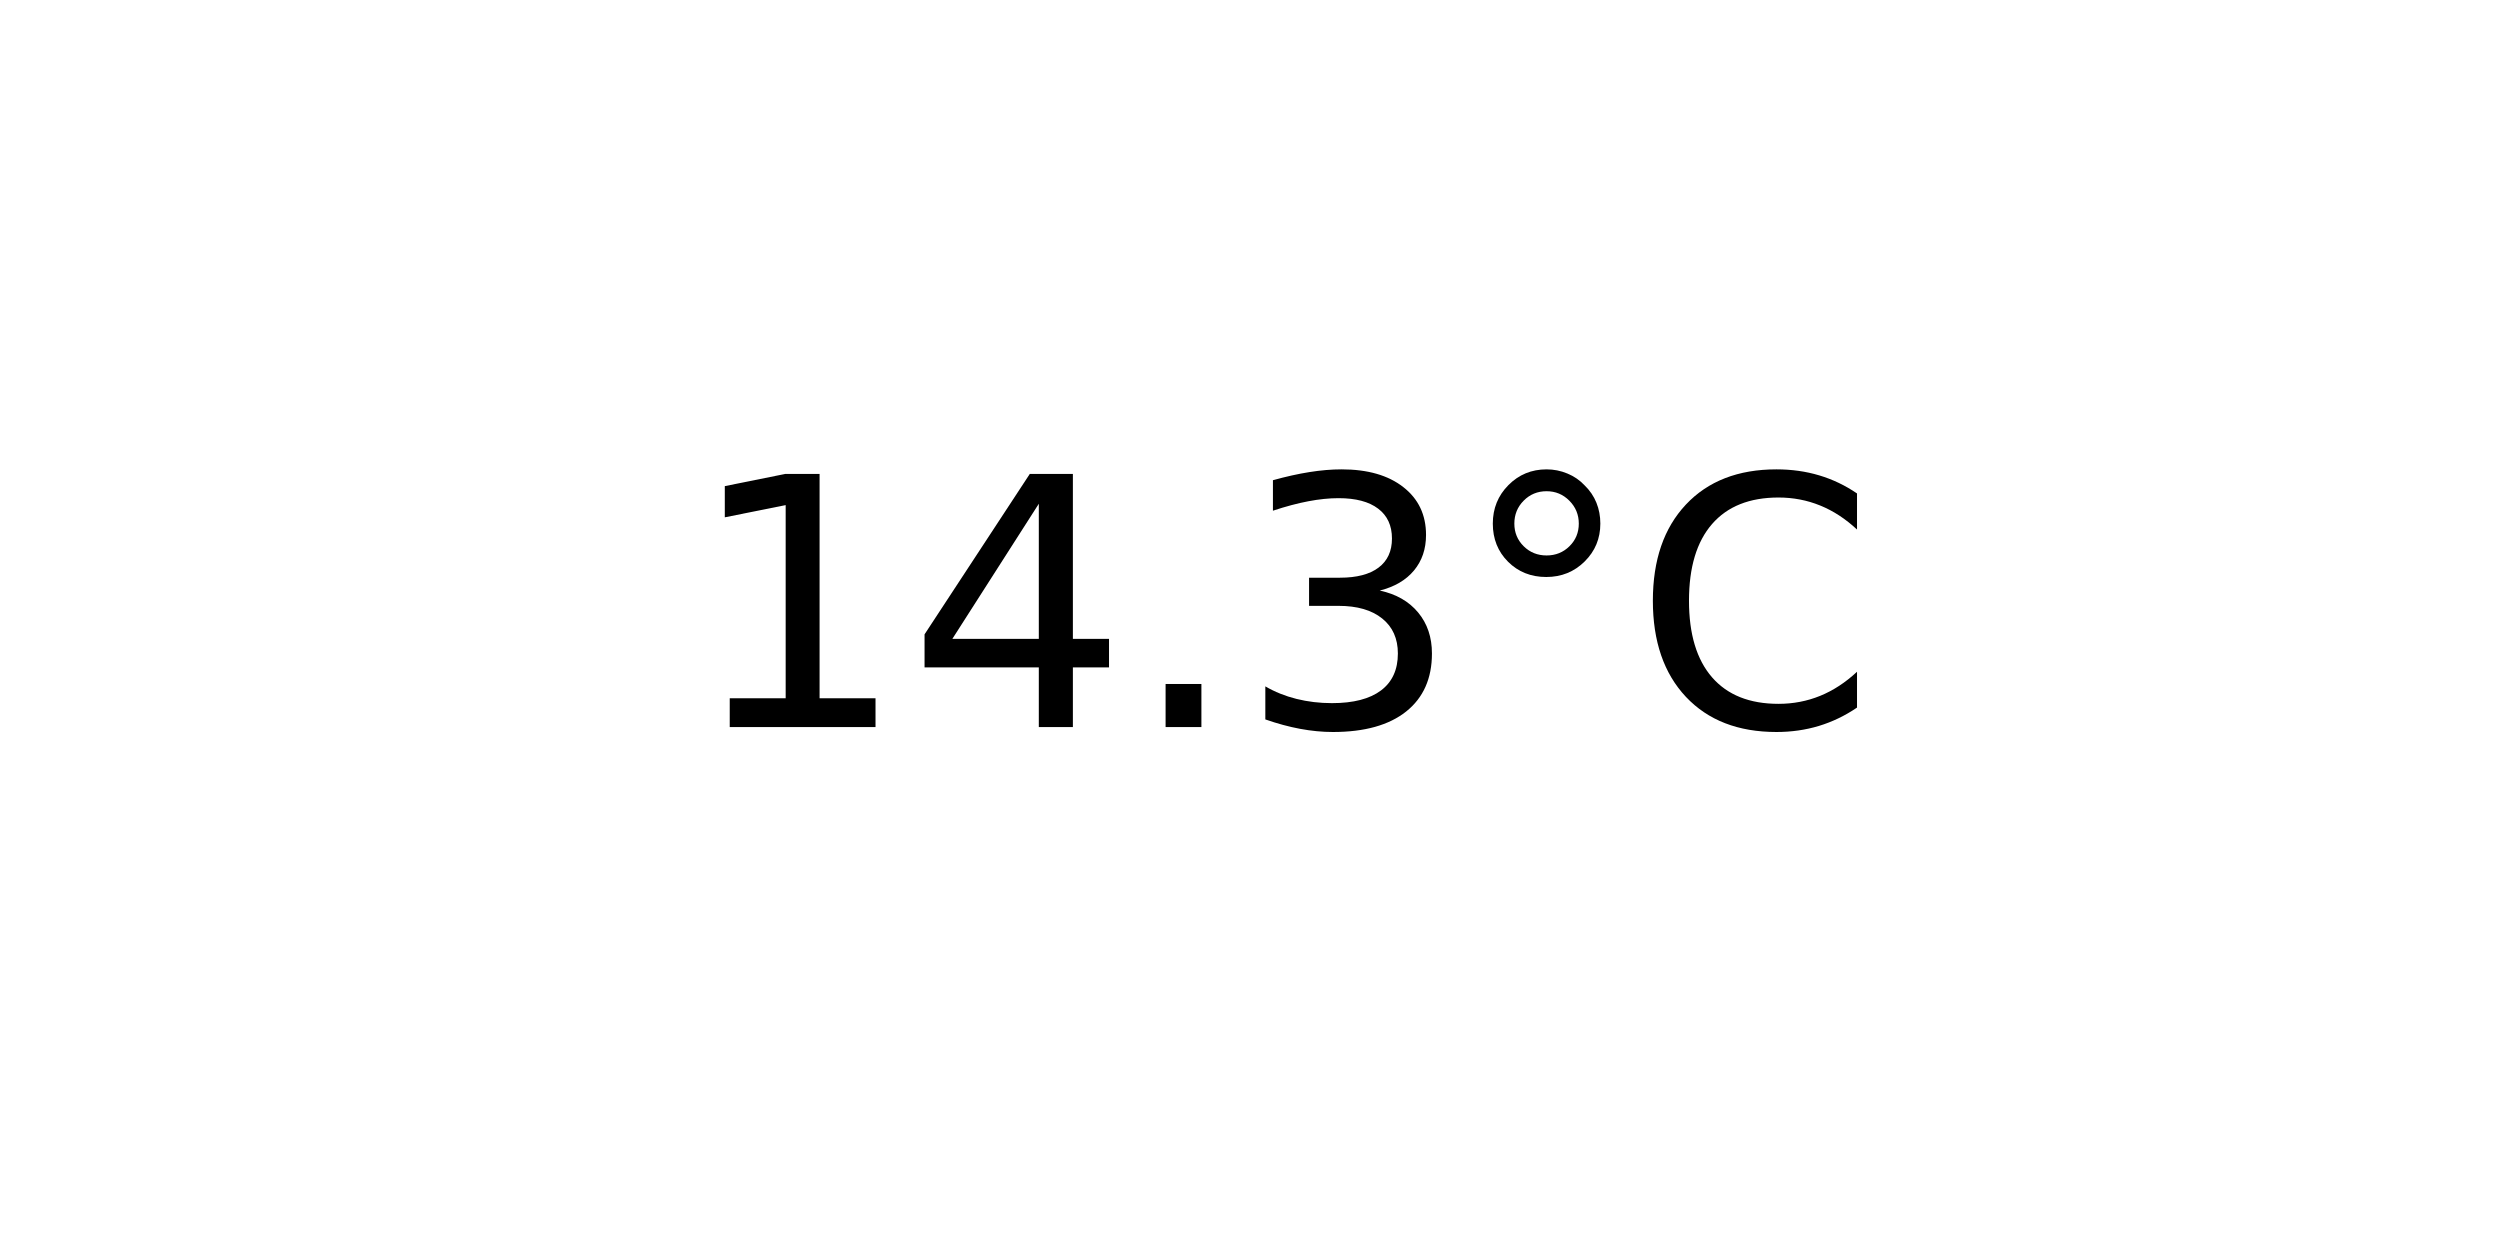
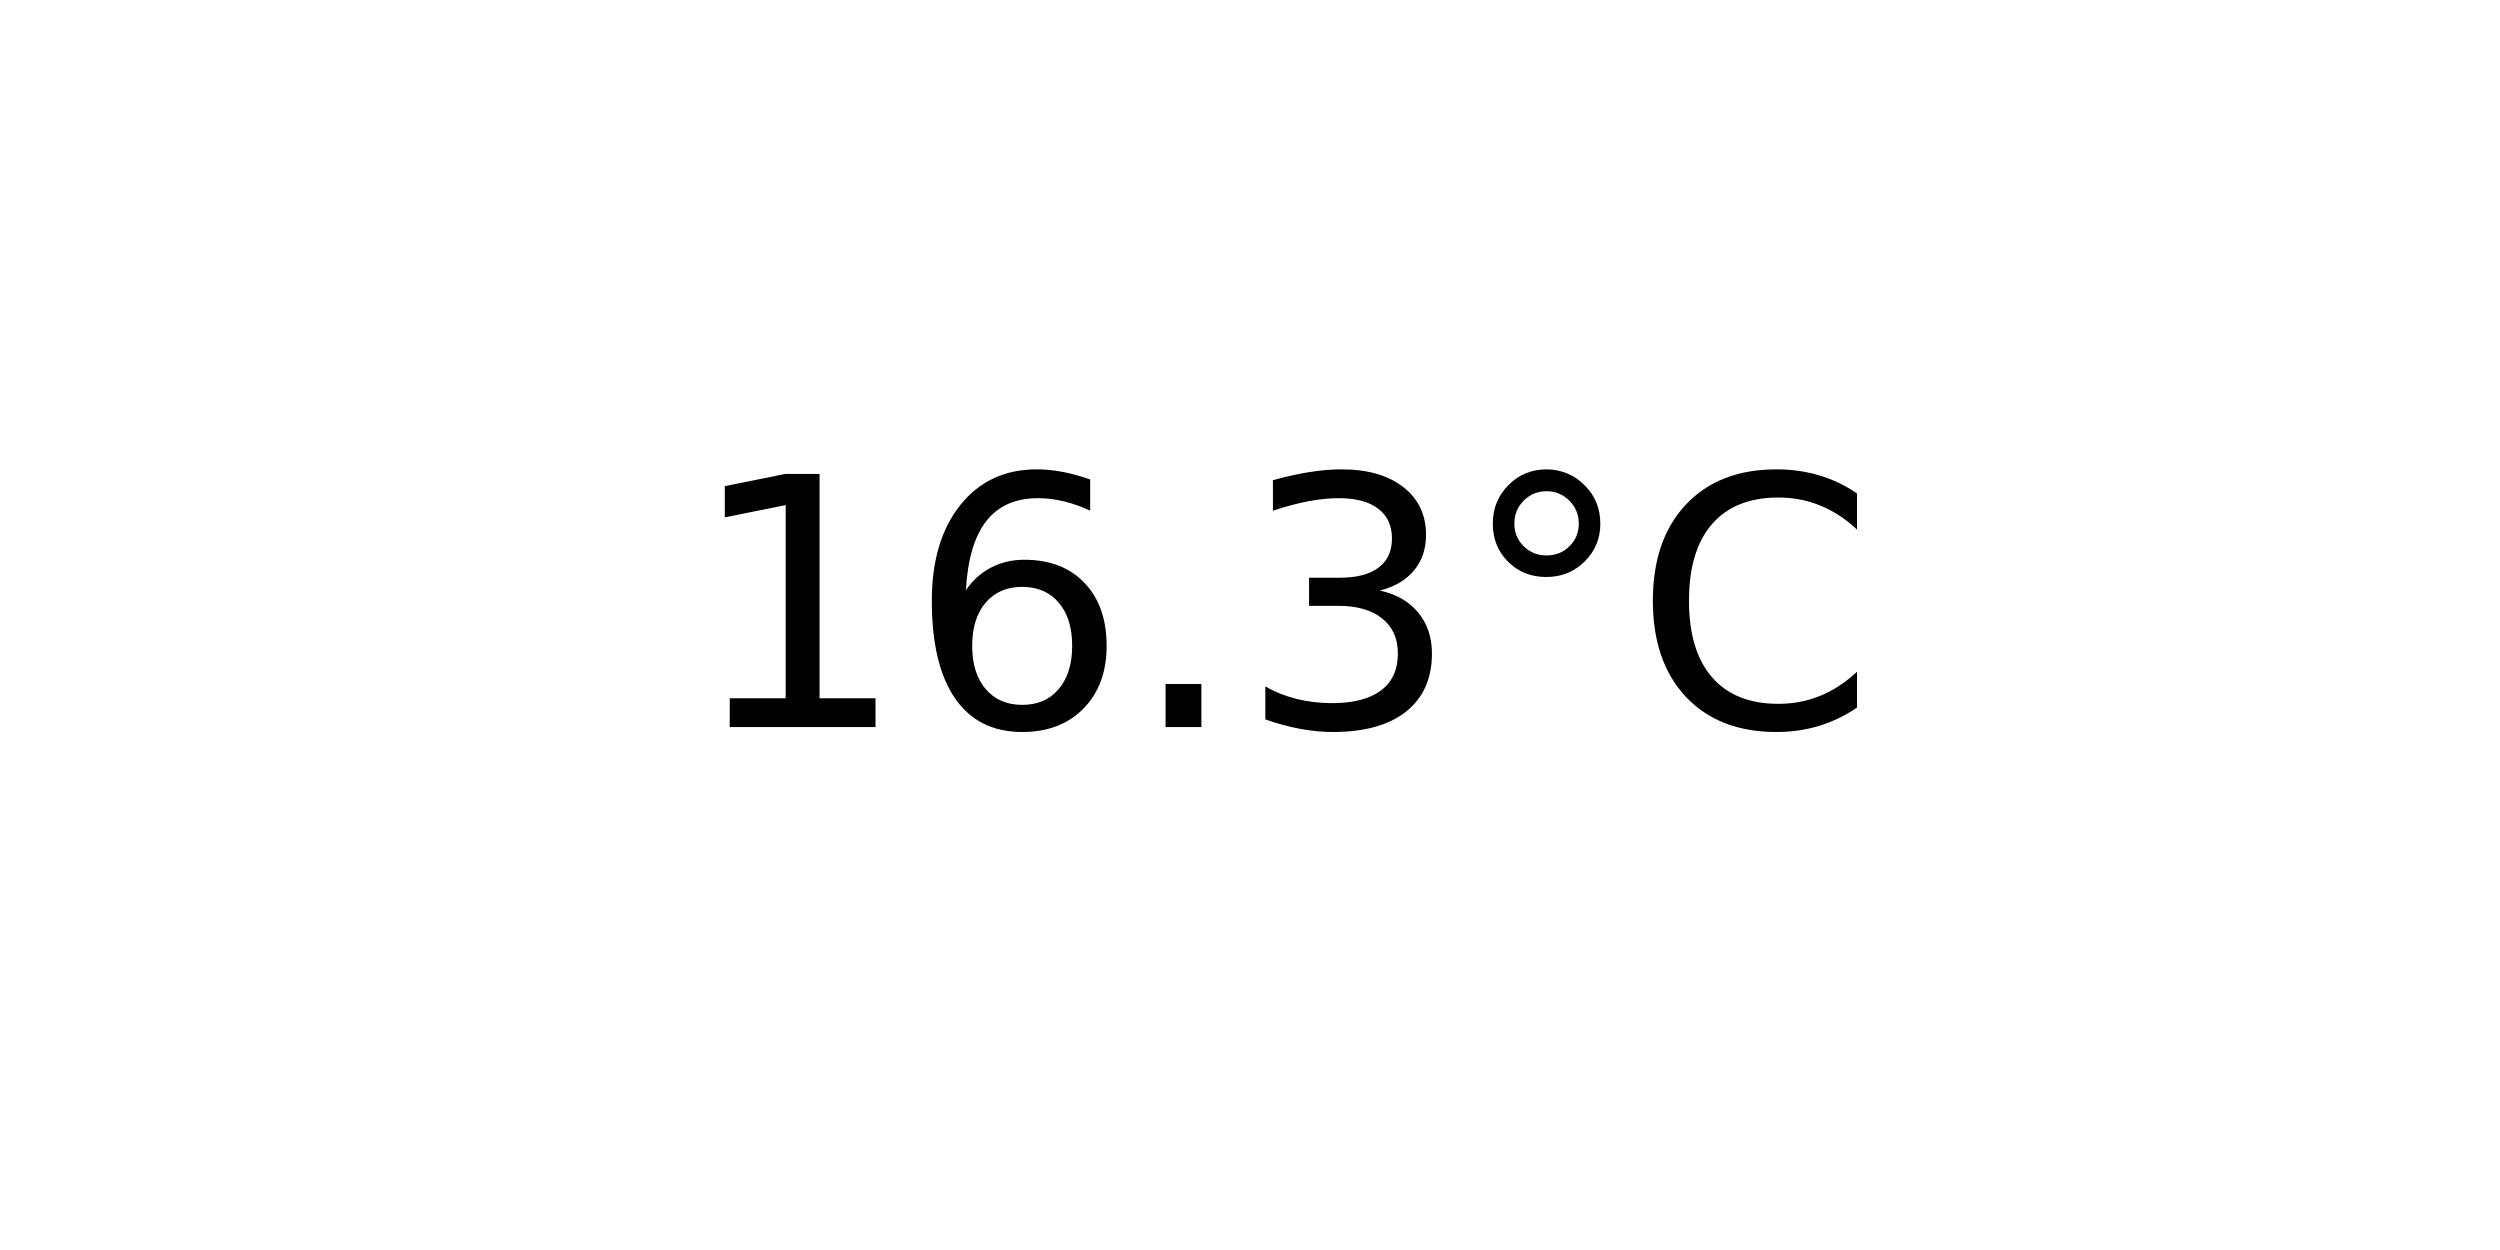
<svg xmlns="http://www.w3.org/2000/svg" xmlns:xlink="http://www.w3.org/1999/xlink" width="72pt" height="36pt" viewBox="0 0 72 36" version="1.1">
  <defs>
    <style type="text/css">*{stroke-linejoin: round; stroke-linecap: butt}</style>
  </defs>
  <g id="figure_1">
    <g id="axes_1">
      <g id="text_1">
        <g transform="translate(19.77578 20.93937) scale(0.1 -0.1)">
          <defs>
            <path id="DejaVuSans-31" d="M 794 531  L 1825 531  L 1825 4091  L 703 3866  L 703 4441  L 1819 4666  L 2450 4666  L 2450 531  L 3481 531  L 3481 0  L 794 0  L 794 531  z " transform="scale(0.015625)" />
-             <path id="DejaVuSans-34" d="M 2419 4116  L 825 1625  L 2419 1625  L 2419 4116  z M 2253 4666  L 3047 4666  L 3047 1625  L 3713 1625  L 3713 1100  L 3047 1100  L 3047 0  L 2419 0  L 2419 1100  L 313 1100  L 313 1709  L 2253 4666  z " transform="scale(0.015625)" />
+             <path id="DejaVuSans-36" d="M 2113 2584  Q 1688 2584 1439 2293  Q 1191 2003 1191 1497  Q 1191 994 1439 701  Q 1688 409 2113 409  Q 2538 409 2786 701  Q 3034 994 3034 1497  Q 3034 2003 2786 2293  Q 2538 2584 2113 2584  z M 3366 4563  L 3366 3988  Q 3128 4100 2886 4159  Q 2644 4219 2406 4219  Q 1781 4219 1451 3797  Q 1122 3375 1075 2522  Q 1259 2794 1537 2939  Q 1816 3084 2150 3084  Q 2853 3084 3261 2657  Q 3669 2231 3669 1497  Q 3669 778 3244 343  Q 2819 -91 2113 -91  Q 1303 -91 875 529  Q 447 1150 447 2328  Q 447 3434 972 4092  Q 1497 4750 2381 4750  Q 2619 4750 2861 4703  Q 3103 4656 3366 4563  z " transform="scale(0.015625)" />
            <path id="DejaVuSans-2e" d="M 684 794  L 1344 794  L 1344 0  L 684 0  L 684 794  z " transform="scale(0.015625)" />
            <path id="DejaVuSans-33" d="M 2597 2516  Q 3050 2419 3304 2112  Q 3559 1806 3559 1356  Q 3559 666 3084 287  Q 2609 -91 1734 -91  Q 1441 -91 1130 -33  Q 819 25 488 141  L 488 750  Q 750 597 1062 519  Q 1375 441 1716 441  Q 2309 441 2620 675  Q 2931 909 2931 1356  Q 2931 1769 2642 2001  Q 2353 2234 1838 2234  L 1294 2234  L 1294 2753  L 1863 2753  Q 2328 2753 2575 2939  Q 2822 3125 2822 3475  Q 2822 3834 2567 4026  Q 2313 4219 1838 4219  Q 1578 4219 1281 4162  Q 984 4106 628 3988  L 628 4550  Q 988 4650 1302 4700  Q 1616 4750 1894 4750  Q 2613 4750 3031 4423  Q 3450 4097 3450 3541  Q 3450 3153 3228 2886  Q 3006 2619 2597 2516  z " transform="scale(0.015625)" />
            <path id="DejaVuSans-b0" d="M 1600 4347  Q 1350 4347 1178 4173  Q 1006 4000 1006 3750  Q 1006 3503 1178 3333  Q 1350 3163 1600 3163  Q 1850 3163 2022 3333  Q 2194 3503 2194 3750  Q 2194 3997 2020 4172  Q 1847 4347 1600 4347  z M 1600 4750  Q 1800 4750 1984 4673  Q 2169 4597 2303 4453  Q 2447 4313 2519 4134  Q 2591 3956 2591 3750  Q 2591 3338 2302 3052  Q 2013 2766 1594 2766  Q 1172 2766 890 3047  Q 609 3328 609 3750  Q 609 4169 896 4459  Q 1184 4750 1600 4750  z " transform="scale(0.015625)" />
            <path id="DejaVuSans-43" d="M 4122 4306  L 4122 3641  Q 3803 3938 3442 4084  Q 3081 4231 2675 4231  Q 1875 4231 1450 3742  Q 1025 3253 1025 2328  Q 1025 1406 1450 917  Q 1875 428 2675 428  Q 3081 428 3442 575  Q 3803 722 4122 1019  L 4122 359  Q 3791 134 3420 21  Q 3050 -91 2638 -91  Q 1578 -91 968 557  Q 359 1206 359 2328  Q 359 3453 968 4101  Q 1578 4750 2638 4750  Q 3056 4750 3426 4639  Q 3797 4528 4122 4306  z " transform="scale(0.015625)" />
          </defs>
          <use xlink:href="#DejaVuSans-31" />
-           <use xlink:href="#DejaVuSans-34" x="63.623" />
+           <use xlink:href="#DejaVuSans-36" x="63.623" />
          <use xlink:href="#DejaVuSans-2e" x="127.246" />
          <use xlink:href="#DejaVuSans-33" x="159.033" />
          <use xlink:href="#DejaVuSans-b0" x="222.656" />
          <use xlink:href="#DejaVuSans-43" x="272.656" />
        </g>
      </g>
    </g>
  </g>
</svg>
